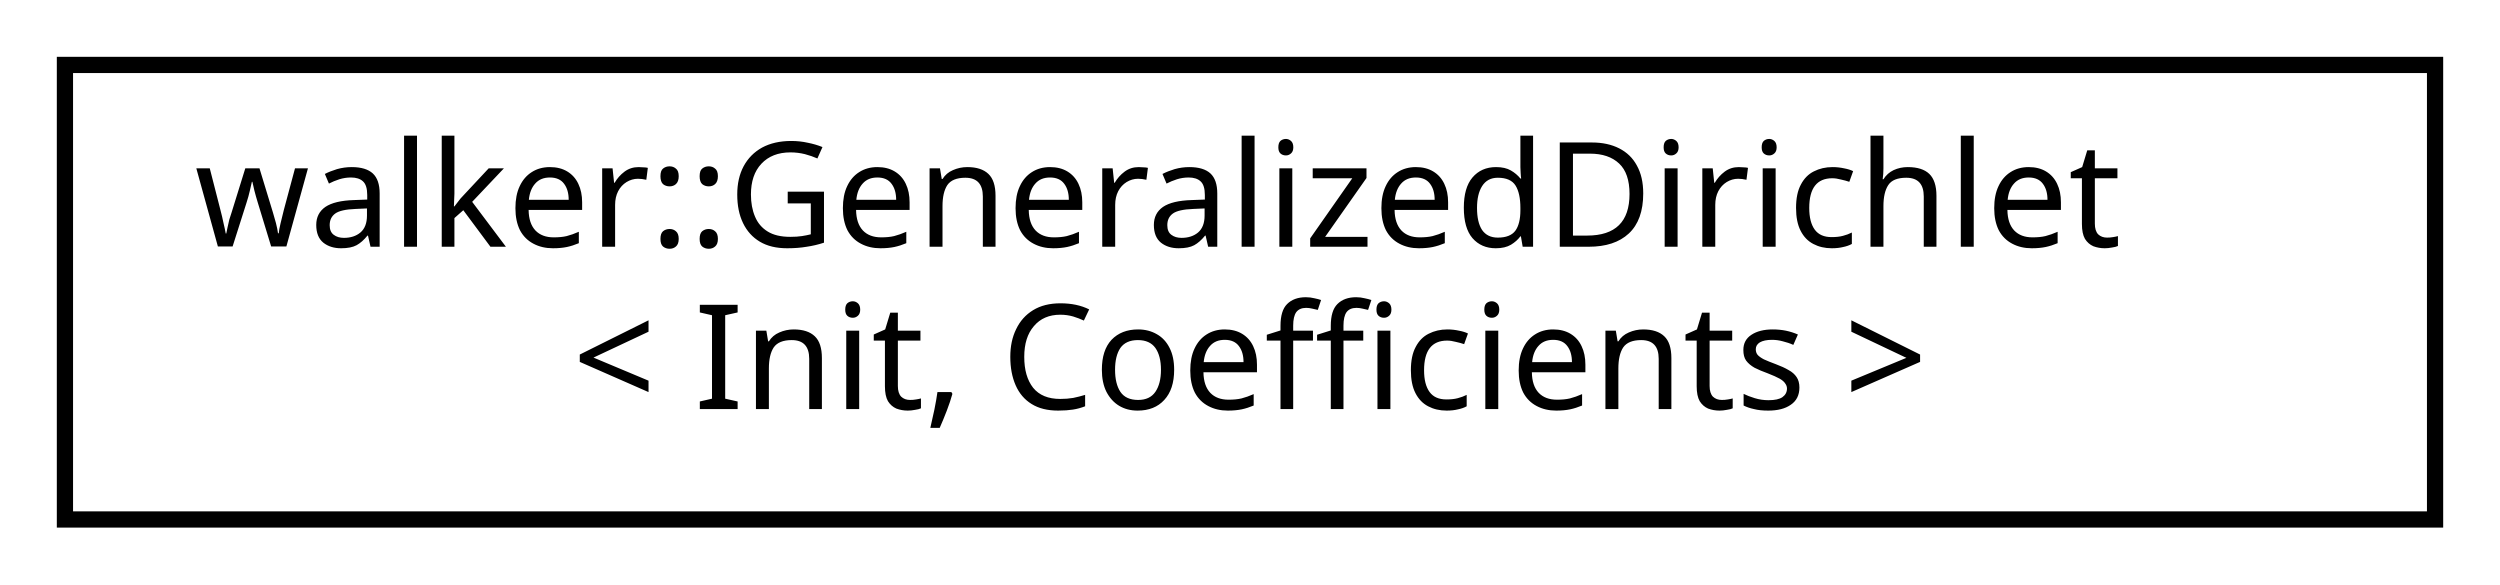
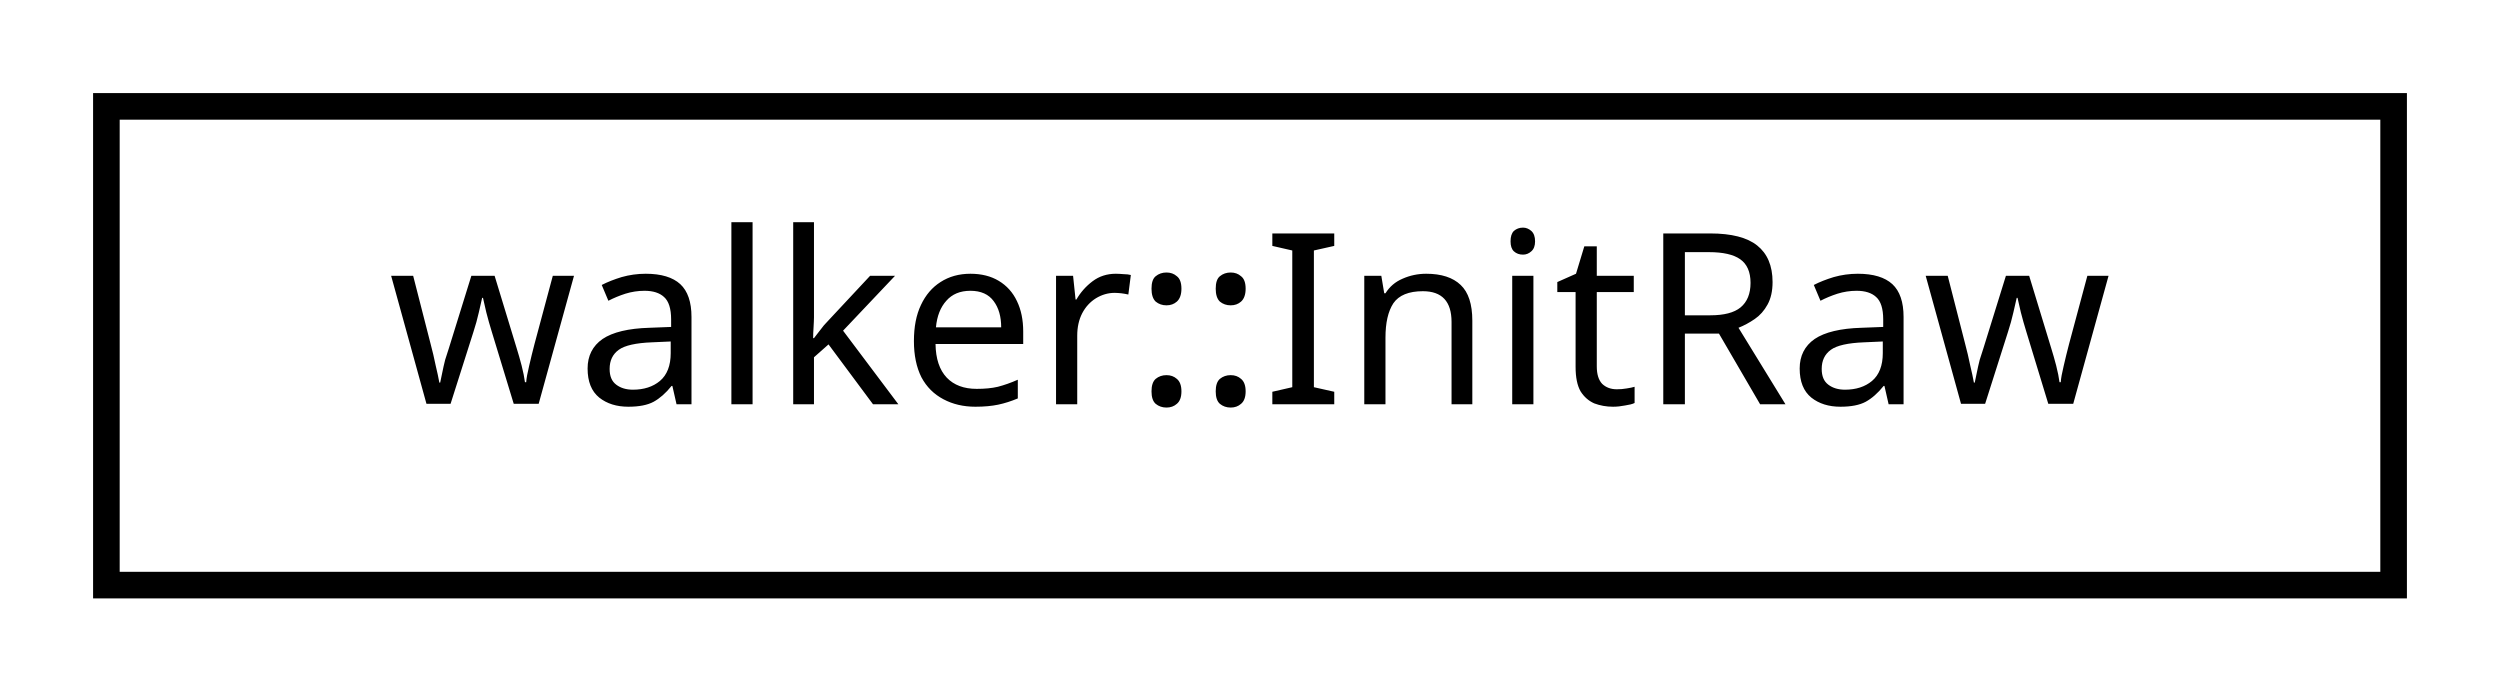
- <svg xmlns="http://www.w3.org/2000/svg" xmlns:xlink="http://www.w3.org/1999/xlink" width="154pt" height="36pt" viewBox="0.00 0.00 154.00 36.00">
-   <g id="graph0" class="graph" transform="scale(1 1) rotate(0) translate(4 32)">
+ <svg xmlns="http://www.w3.org/2000/svg" xmlns:xlink="http://www.w3.org/1999/xlink" width="94pt" height="26pt" viewBox="0.00 0.00 94.00 26.00">
+   <g id="graph0" class="graph" transform="scale(1 1) rotate(0) translate(4 22)">
    <g id="node1" class="node">
      <g id="a_node1">
-         <a xlink:href="classwalker_1_1_generalized_dirichlet.html" target="_top" xlink:title="Lochner's generalized Dirichlet SDE used polymorphically with DiffEq. ">
-           <polygon fill="none" stroke="black" points="0,-0 0,-28 146,-28 146,-0 0,-0" />
-           <text text-anchor="start" x="8" y="-16.8" font-family="sans-serif" font-size="9.00">walker::GeneralizedDirichlet</text>
-           <text text-anchor="middle" x="73" y="-6.8" font-family="sans-serif" font-size="9.00">&lt; Init, Coefficients &gt;</text>
+         <a xlink:href="structwalker_1_1_init_raw.html" target="_top" xlink:title="Raw initialization policy: leave memory uninitialized. ">
+           <polygon fill="none" stroke="black" points="0,-0 0,-18 86,-18 86,-0 0,-0" />
+           <text text-anchor="middle" x="43" y="-6.8" font-family="sans-serif" font-size="9.00">walker::InitRaw</text>
        </a>
      </g>
    </g>
  </g>
</svg>
